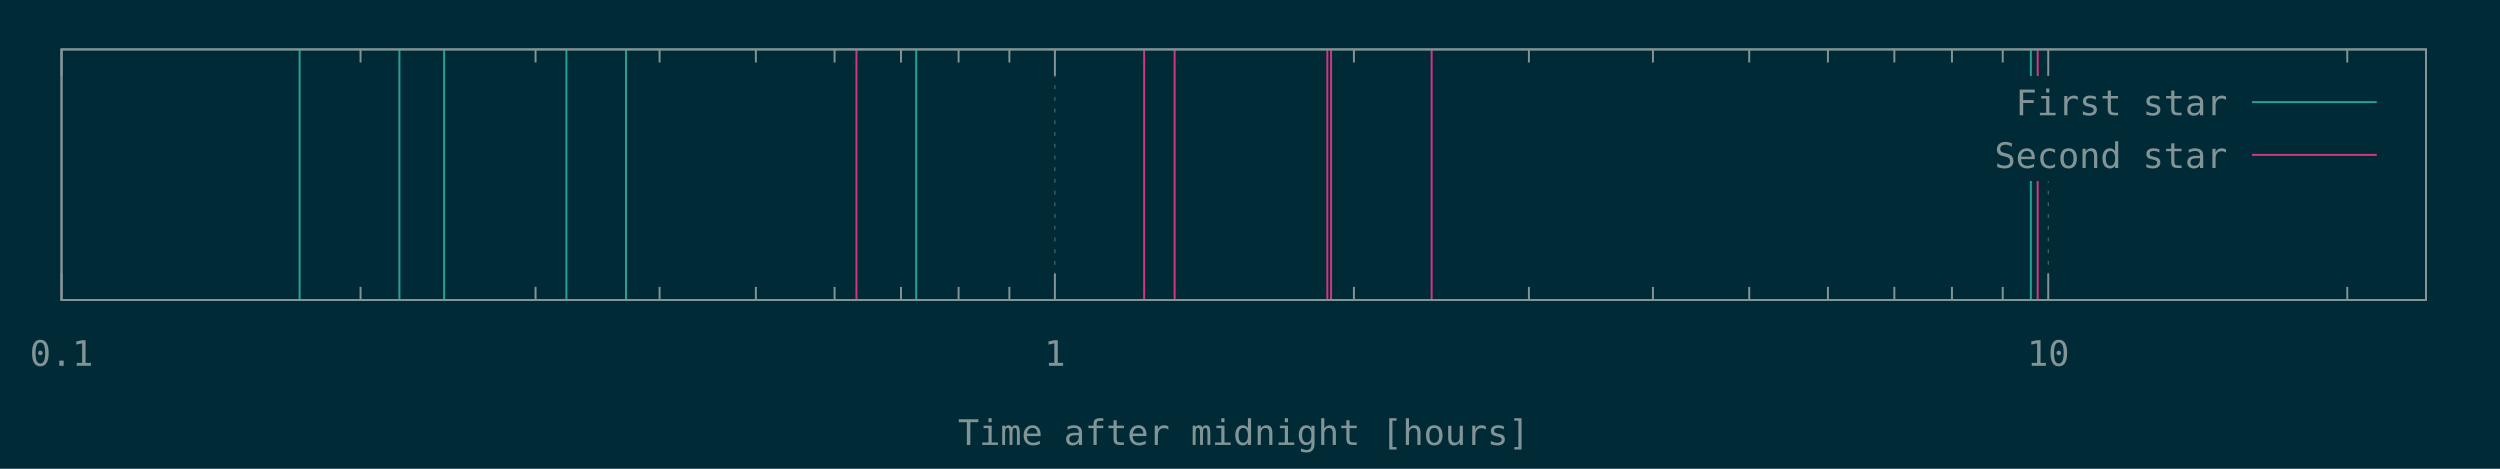
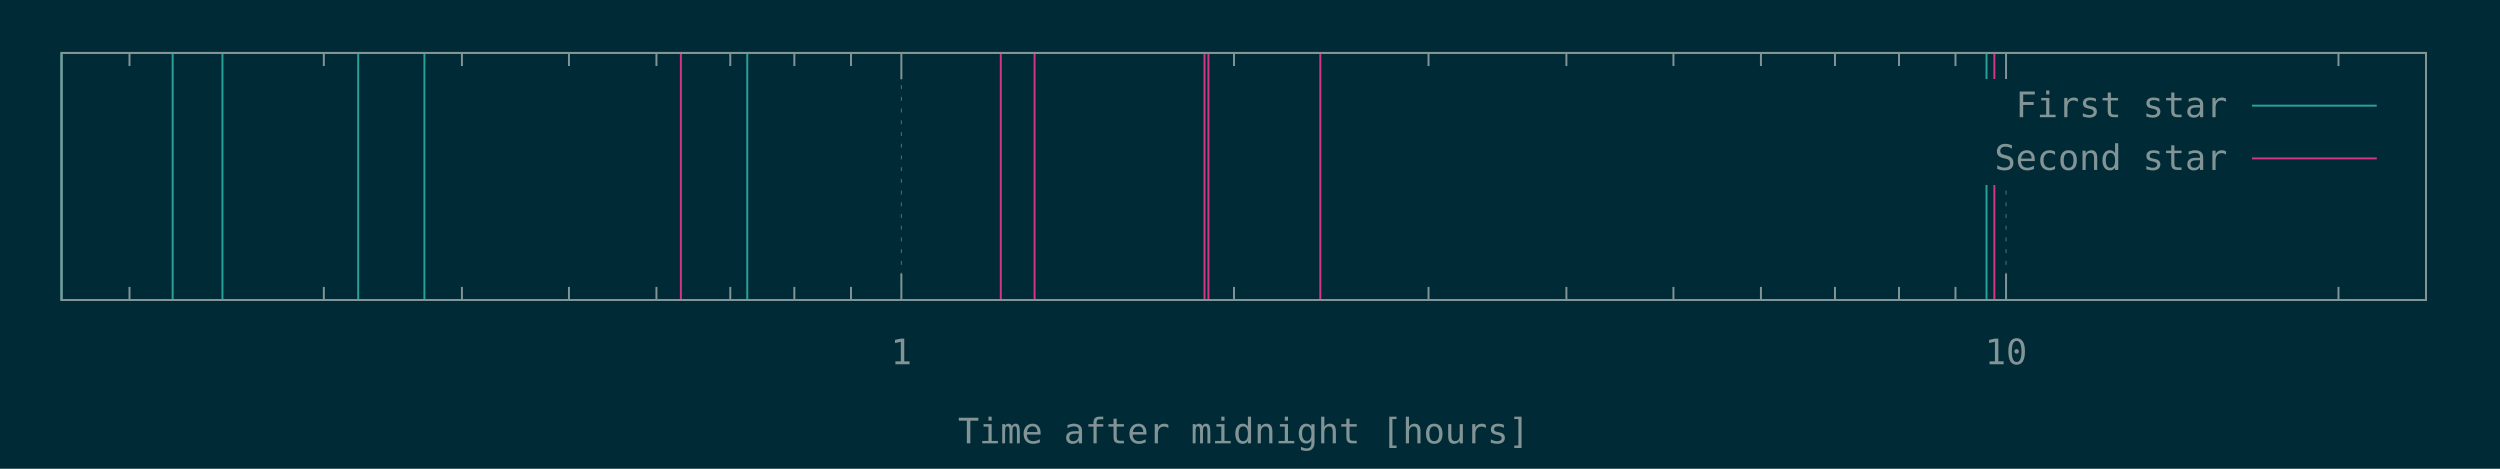
<svg xmlns="http://www.w3.org/2000/svg" xmlns:xlink="http://www.w3.org/1999/xlink" width="1280" height="240" viewBox="0 0 1280 240">
  <g id="gnuplot_canvas">
    <rect x="0" y="0" width="1280" height="240" fill="#002b36" />
    <defs>
      <circle id="gpDot" r="0.5" stroke-width="0.5" />
      <path id="gpPt0" stroke-width="0.148" stroke="currentColor" d="M-1,0 h2 M0,-1 v2" />
      <path id="gpPt1" stroke-width="0.148" stroke="currentColor" d="M-1,-1 L1,1 M1,-1 L-1,1" />
      <path id="gpPt2" stroke-width="0.148" stroke="currentColor" d="M-1,0 L1,0 M0,-1 L0,1 M-1,-1 L1,1 M-1,1 L1,-1" />
      <rect id="gpPt3" stroke-width="0.148" stroke="currentColor" x="-1" y="-1" width="2" height="2" />
      <rect id="gpPt4" stroke-width="0.148" stroke="currentColor" fill="currentColor" x="-1" y="-1" width="2" height="2" />
      <circle id="gpPt5" stroke-width="0.148" stroke="currentColor" cx="0" cy="0" r="1" />
      <use xlink:href="#gpPt5" id="gpPt6" fill="currentColor" stroke="none" />
      <path id="gpPt7" stroke-width="0.148" stroke="currentColor" d="M0,-1.33 L-1.33,0.67 L1.33,0.67 z" />
      <use xlink:href="#gpPt7" id="gpPt8" fill="currentColor" stroke="none" />
      <use xlink:href="#gpPt7" id="gpPt9" stroke="currentColor" transform="rotate(180)" />
      <use xlink:href="#gpPt9" id="gpPt10" fill="currentColor" stroke="none" />
      <use xlink:href="#gpPt3" id="gpPt11" stroke="currentColor" transform="rotate(45)" />
      <use xlink:href="#gpPt11" id="gpPt12" fill="currentColor" stroke="none" />
      <path id="gpPt13" stroke-width="0.148" stroke="currentColor" d="M0,1.330 L1.265,0.411 L0.782,-1.067 L-0.782,-1.076 L-1.265,0.411 z" />
      <use xlink:href="#gpPt13" id="gpPt14" fill="currentColor" stroke="none" />
      <filter id="textbox" filterUnits="objectBoundingBox" x="0" y="0" height="1" width="1">
        <feFlood flood-color="#002B36" flood-opacity="1" result="bgnd" />
        <feComposite in="SourceGraphic" in2="bgnd" operator="atop" />
      </filter>
      <filter id="greybox" filterUnits="objectBoundingBox" x="0" y="0" height="1" width="1">
        <feFlood flood-color="lightgrey" flood-opacity="1" result="grey" />
        <feComposite in="SourceGraphic" in2="grey" operator="atop" />
      </filter>
    </defs>
    <g fill="none" color="#002B36" stroke="currentColor" stroke-width="1.00" stroke-linecap="butt" stroke-linejoin="miter">
</g>
    <g fill="none" color="black" stroke="currentColor" stroke-width="1.00" stroke-linecap="butt" stroke-linejoin="miter">
- </g>
+       <path stroke="rgb(131, 148, 150)" d="M66.3,153.6 L66.3,146.9 M66.3,27.1 L66.3,33.8 M165.8,153.6 L165.8,146.9 M165.8,27.1 L165.8,33.8   M236.5,153.6 L236.5,146.9 M236.5,27.1 L236.5,33.8 M291.3,153.6 L291.3,146.9 M291.3,27.1 L291.3,33.8   M336.1,153.6 L336.1,146.9 M336.1,27.1 L336.1,33.8 M373.9,153.6 L373.9,146.9 M373.9,27.1 L373.9,33.8   M406.7,153.6 L406.7,146.9 M406.7,27.1 L406.7,33.8 M435.7,153.6 L435.7,146.9 M435.7,27.1 L435.7,33.8    " />
+     </g>
    <g fill="none" color="black" stroke="rgb(131, 148, 150)" stroke-width="0.50" stroke-linecap="butt" stroke-linejoin="miter">
</g>
    <g fill="none" color="gray" stroke="currentColor" stroke-width="0.50" stroke-linecap="butt" stroke-linejoin="miter">
-       <path stroke="rgb( 88, 110, 117)" stroke-dasharray="2,4" class="gridline" d="M31.5,153.6 L31.5,25.3  " />
+       <path stroke="rgb( 88, 110, 117)" stroke-dasharray="2,4" class="gridline" d="M461.5,153.6 L461.5,27.1  " />
    </g>
    <g fill="none" color="gray" stroke="rgb( 88, 110, 117)" stroke-width="1.00" stroke-linecap="butt" stroke-linejoin="miter">
</g>
    <g fill="none" color="black" stroke="currentColor" stroke-width="1.00" stroke-linecap="butt" stroke-linejoin="miter">
-       <path stroke="rgb(131, 148, 150)" d="M31.5,153.6 L31.5,140.1 M31.5,25.3 L31.5,38.8  " />
-       <g transform="translate(31.5,187.3)" stroke="none" fill="rgb(131,148,150)" font-family="Inconsolata" font-size="18.00" text-anchor="middle">
-         <text>
-           <tspan font-family="Inconsolata"> 0.1</tspan>
-         </text>
-       </g>
-     </g>
-     <g fill="none" color="black" stroke="currentColor" stroke-width="1.00" stroke-linecap="butt" stroke-linejoin="miter">
-       <path stroke="rgb(131, 148, 150)" d="M184.6,153.6 L184.6,146.9 M184.6,25.3 L184.6,32.0 M274.2,153.6 L274.2,146.9 M274.2,25.3 L274.2,32.0   M337.7,153.6 L337.7,146.9 M337.7,25.3 L337.7,32.0 M387.0,153.6 L387.0,146.9 M387.0,25.3 L387.0,32.0   M427.3,153.6 L427.3,146.9 M427.3,25.3 L427.3,32.0 M461.3,153.6 L461.3,146.9 M461.3,25.3 L461.3,32.0   M490.8,153.6 L490.8,146.9 M490.8,25.3 L490.8,32.0 M516.8,153.6 L516.8,146.9 M516.8,25.3 L516.8,32.0    " />
-     </g>
-     <g fill="none" color="black" stroke="rgb(131, 148, 150)" stroke-width="0.50" stroke-linecap="butt" stroke-linejoin="miter">
- </g>
-     <g fill="none" color="gray" stroke="currentColor" stroke-width="0.50" stroke-linecap="butt" stroke-linejoin="miter">
-       <path stroke="rgb( 88, 110, 117)" stroke-dasharray="2,4" class="gridline" d="M540.1,153.6 L540.1,25.3  " />
-     </g>
-     <g fill="none" color="gray" stroke="rgb( 88, 110, 117)" stroke-width="1.00" stroke-linecap="butt" stroke-linejoin="miter">
- </g>
-     <g fill="none" color="black" stroke="currentColor" stroke-width="1.00" stroke-linecap="butt" stroke-linejoin="miter">
-       <path stroke="rgb(131, 148, 150)" d="M540.1,153.6 L540.1,140.1 M540.1,25.3 L540.1,38.8  " />
-       <g transform="translate(540.1,187.3)" stroke="none" fill="rgb(131,148,150)" font-family="Inconsolata" font-size="18.00" text-anchor="middle">
+       <path stroke="rgb(131, 148, 150)" d="M461.5,153.6 L461.5,140.1 M461.5,27.1 L461.5,40.6  " />
+       <g transform="translate(461.5,186.5)" stroke="none" fill="rgb(131,148,150)" font-family="Inconsolata" font-size="18.00" text-anchor="middle">
        <text>
          <tspan font-family="Inconsolata"> 1</tspan>
        </text>
      </g>
    </g>
    <g fill="none" color="black" stroke="currentColor" stroke-width="1.00" stroke-linecap="butt" stroke-linejoin="miter">
-       <path stroke="rgb(131, 148, 150)" d="M693.2,153.6 L693.2,146.9 M693.2,25.3 L693.2,32.0 M782.8,153.6 L782.8,146.9 M782.8,25.3 L782.8,32.0   M846.3,153.6 L846.3,146.9 M846.3,25.3 L846.3,32.0 M895.6,153.6 L895.6,146.9 M895.6,25.3 L895.6,32.0   M935.9,153.6 L935.9,146.9 M935.9,25.3 L935.9,32.0 M969.9,153.6 L969.9,146.9 M969.9,25.3 L969.9,32.0   M999.4,153.6 L999.4,146.9 M999.4,25.3 L999.4,32.0 M1025.4,153.6 L1025.4,146.9 M1025.4,25.3 L1025.4,32.0    " />
+       <path stroke="rgb(131, 148, 150)" d="M631.8,153.6 L631.8,146.9 M631.8,27.1 L631.8,33.8 M731.4,153.6 L731.4,146.9 M731.4,27.1 L731.4,33.8   M802.0,153.6 L802.0,146.9 M802.0,27.1 L802.0,33.8 M856.8,153.6 L856.8,146.9 M856.8,27.1 L856.8,33.8   M901.6,153.6 L901.6,146.9 M901.6,27.1 L901.6,33.8 M939.5,153.6 L939.5,146.9 M939.5,27.1 L939.5,33.8   M972.3,153.6 L972.3,146.9 M972.3,27.1 L972.3,33.8 M1001.2,153.6 L1001.2,146.9 M1001.2,27.1 L1001.2,33.8    " />
    </g>
    <g fill="none" color="black" stroke="rgb(131, 148, 150)" stroke-width="0.50" stroke-linecap="butt" stroke-linejoin="miter">
</g>
    <g fill="none" color="gray" stroke="currentColor" stroke-width="0.50" stroke-linecap="butt" stroke-linejoin="miter">
-       <path stroke="rgb( 88, 110, 117)" stroke-dasharray="2,4" class="gridline" d="M1048.7,153.6 L1048.7,92.8 M1048.7,38.8 L1048.7,25.3  " />
+       <path stroke="rgb( 88, 110, 117)" stroke-dasharray="2,4" class="gridline" d="M1027.1,153.6 L1027.1,94.6 M1027.1,40.6 L1027.1,27.1  " />
    </g>
    <g fill="none" color="gray" stroke="rgb( 88, 110, 117)" stroke-width="1.00" stroke-linecap="butt" stroke-linejoin="miter">
</g>
    <g fill="none" color="black" stroke="currentColor" stroke-width="1.00" stroke-linecap="butt" stroke-linejoin="miter">
-       <path stroke="rgb(131, 148, 150)" d="M1048.7,153.6 L1048.7,140.1 M1048.7,25.3 L1048.7,38.8  " />
-       <g transform="translate(1048.7,187.3)" stroke="none" fill="rgb(131,148,150)" font-family="Inconsolata" font-size="18.00" text-anchor="middle">
+       <path stroke="rgb(131, 148, 150)" d="M1027.1,153.6 L1027.1,140.1 M1027.1,27.1 L1027.1,40.6  " />
+       <g transform="translate(1027.1,186.5)" stroke="none" fill="rgb(131,148,150)" font-family="Inconsolata" font-size="18.00" text-anchor="middle">
        <text>
          <tspan font-family="Inconsolata"> 10</tspan>
        </text>
      </g>
    </g>
    <g fill="none" color="black" stroke="currentColor" stroke-width="1.00" stroke-linecap="butt" stroke-linejoin="miter">
-       <path stroke="rgb(131, 148, 150)" d="M1201.8,153.6 L1201.8,146.9 M1201.8,25.3 L1201.8,32.0  " />
+       <path stroke="rgb(131, 148, 150)" d="M1197.3,153.6 L1197.3,146.9 M1197.3,27.1 L1197.3,33.8  " />
    </g>
    <g fill="none" color="black" stroke="currentColor" stroke-width="1.00" stroke-linecap="butt" stroke-linejoin="miter">
-       <path stroke="rgb(131, 148, 150)" d="M31.5,25.3 L31.5,153.6 L1242.1,153.6 L1242.1,25.3 L31.5,25.3 Z  " />
+       <path stroke="rgb(131, 148, 150)" d="M31.5,27.1 L31.5,153.6 L1242.1,153.6 L1242.1,27.1 L31.5,27.1 Z  " />
    </g>
    <g fill="none" color="black" stroke="currentColor" stroke-width="1.00" stroke-linecap="butt" stroke-linejoin="miter">
-       <g transform="translate(636.8,227.8)" stroke="none" fill="rgb(131,148,150)" font-family="Inconsolata" font-size="18.00" text-anchor="middle">
+       <g transform="translate(636.8,227.0)" stroke="none" fill="rgb(131,148,150)" font-family="Inconsolata" font-size="18.00" text-anchor="middle">
        <text>
          <tspan font-family="Inconsolata">Time after midnight [hours]</tspan>
        </text>
      </g>
    </g>
    <g fill="none" color="black" stroke="currentColor" stroke-width="1.00" stroke-linecap="butt" stroke-linejoin="miter">
</g>
    <g id="gnuplot_plot_1">
      <g fill="none" color="black" stroke="currentColor" stroke-width="1.00" stroke-linecap="butt" stroke-linejoin="miter">
-         <path stroke="rgb( 42, 161, 152)" d="M153.4,153.6 L153.4,25.3 M204.5,153.6 L204.5,25.3 M227.4,153.6 L227.4,25.3 M290.0,153.6 L290.0,25.3   M320.5,153.6 L320.5,25.3 M469.1,153.6 L469.1,25.3 M1039.8,153.6 L1039.8,25.3  " />
+         <path stroke="rgb( 42, 161, 152)" d="M31.5,153.6 L31.5,27.1 M88.4,153.6 L88.4,27.1 M113.9,153.6 L113.9,27.1 M183.4,153.6 L183.4,27.1   M217.3,153.6 L217.3,27.1 M382.6,153.6 L382.6,27.1 M1017.1,153.6 L1017.1,27.1  " />
      </g>
    </g>
    <g id="gnuplot_plot_2">
      <g fill="none" color="black" stroke="currentColor" stroke-width="1.00" stroke-linecap="butt" stroke-linejoin="miter">
-         <path stroke="rgb(211,  54, 130)" d="M438.5,153.6 L438.5,25.3 M585.8,153.6 L585.8,25.3 M601.4,153.6 L601.4,25.3 M679.6,153.6 L679.6,25.3   M681.5,153.6 L681.5,25.3 M733.0,153.6 L733.0,25.3 M1043.3,153.6 L1043.3,25.3  " />
+         <path stroke="rgb(211,  54, 130)" d="M348.6,153.6 L348.6,27.1 M512.4,153.6 L512.4,27.1 M529.7,153.6 L529.7,27.1 M616.7,153.6 L616.7,27.1   M618.7,153.6 L618.7,27.1 M676.0,153.6 L676.0,27.1 M1021.1,153.6 L1021.1,27.1  " />
      </g>
    </g>
    <g stroke="none" shape-rendering="crispEdges">
-       <polygon fill="#002B36" points="1001.8,92.8 1229.5,92.8 1229.5,38.8 1001.8,38.8 " />
+       <polygon fill="#002B36" points="1001.8,94.6 1229.5,94.6 1229.5,40.6 1001.8,40.6 " />
    </g>
    <g id="gnuplot_plot_1">
      <g fill="none" color="black" stroke="currentColor" stroke-width="1.00" stroke-linecap="butt" stroke-linejoin="miter">
-         <g transform="translate(1140.4,59.0)" stroke="none" fill="rgb(131,148,150)" font-family="Inconsolata" font-size="18.00" text-anchor="end">
+         <g transform="translate(1140.4,60.0)" stroke="none" fill="rgb(131,148,150)" font-family="Inconsolata" font-size="18.00" text-anchor="end">
          <text>
            <tspan font-family="Inconsolata">First star</tspan>
          </text>
        </g>
      </g>
      <g fill="none" color="black" stroke="currentColor" stroke-width="1.00" stroke-linecap="butt" stroke-linejoin="miter">
-         <path stroke="rgb( 42, 161, 152)" d="M1153.0,52.3 L1216.9,52.3  " />
+         <path stroke="rgb( 42, 161, 152)" d="M1153.0,54.1 L1216.9,54.1  " />
      </g>
    </g>
    <g id="gnuplot_plot_2">
      <g fill="none" color="black" stroke="currentColor" stroke-width="1.00" stroke-linecap="butt" stroke-linejoin="miter">
-         <g transform="translate(1140.4,86.0)" stroke="none" fill="rgb(131,148,150)" font-family="Inconsolata" font-size="18.00" text-anchor="end">
+         <g transform="translate(1140.4,87.0)" stroke="none" fill="rgb(131,148,150)" font-family="Inconsolata" font-size="18.00" text-anchor="end">
          <text>
            <tspan font-family="Inconsolata">Second star</tspan>
          </text>
        </g>
      </g>
      <g fill="none" color="black" stroke="currentColor" stroke-width="1.00" stroke-linecap="butt" stroke-linejoin="miter">
-         <path stroke="rgb(211,  54, 130)" d="M1153.0,79.3 L1216.9,79.3  " />
+         <path stroke="rgb(211,  54, 130)" d="M1153.0,81.1 L1216.9,81.1  " />
      </g>
    </g>
    <g fill="none" color="#002B36" stroke="rgb(211,  54, 130)" stroke-width="2.00" stroke-linecap="butt" stroke-linejoin="miter">
</g>
    <g fill="none" color="black" stroke="currentColor" stroke-width="2.00" stroke-linecap="butt" stroke-linejoin="miter">
</g>
    <g fill="none" color="black" stroke="black" stroke-width="1.00" stroke-linecap="butt" stroke-linejoin="miter">
</g>
    <g fill="none" color="black" stroke="currentColor" stroke-width="1.00" stroke-linecap="butt" stroke-linejoin="miter">
-       <path stroke="rgb(131, 148, 150)" d="M31.5,25.3 L31.5,153.6 L1242.1,153.6 L1242.1,25.3 L31.5,25.3 Z  " />
+       <path stroke="rgb(131, 148, 150)" d="M31.5,27.1 L31.5,153.6 L1242.1,153.6 L1242.1,27.1 L31.5,27.1 Z  " />
    </g>
    <g fill="none" color="black" stroke="currentColor" stroke-width="1.00" stroke-linecap="butt" stroke-linejoin="miter">
</g>
  </g>
</svg>
